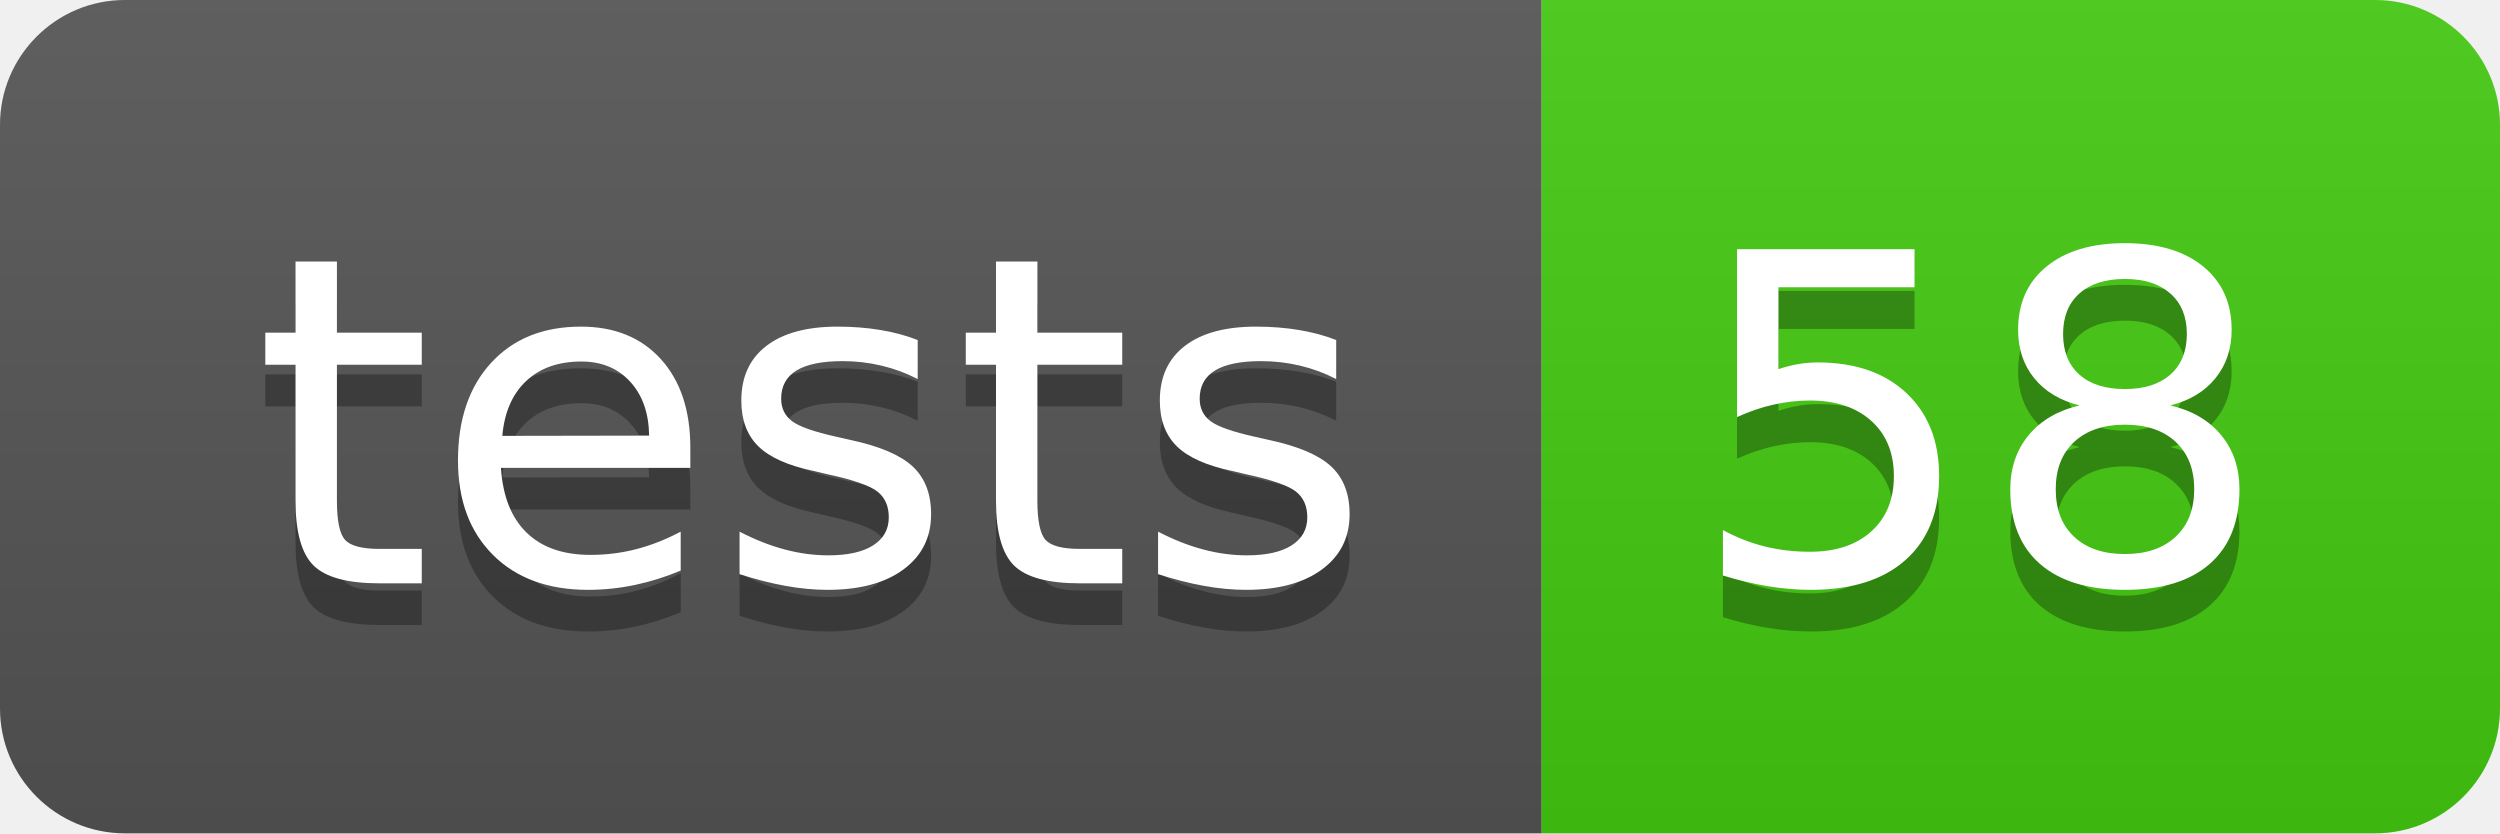
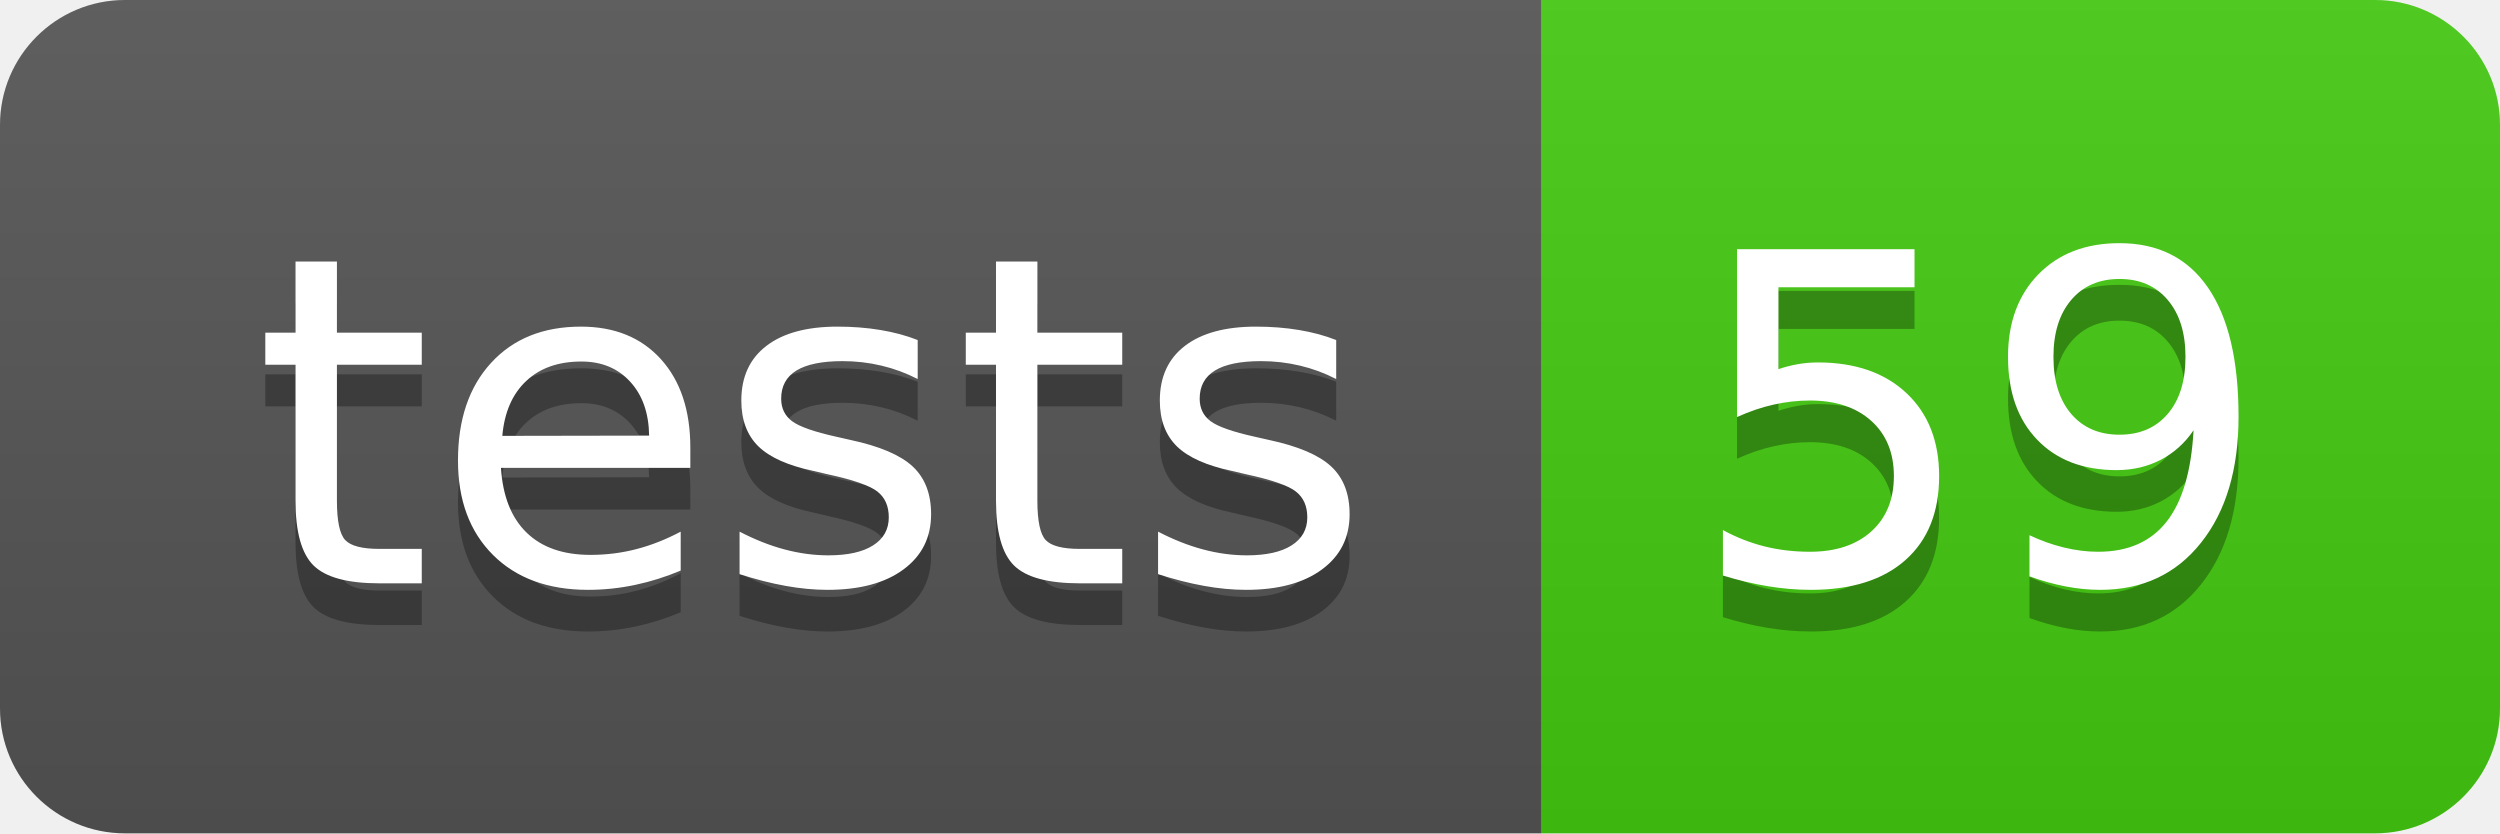
- <svg xmlns="http://www.w3.org/2000/svg" width="60" height="20" role="img" aria-label="tests: 58">
+ <svg xmlns="http://www.w3.org/2000/svg" width="60" height="20" role="img" aria-label="tests: 59">
  <linearGradient id="s" x2="0" y2="100%">
    <stop offset="0" stop-color="#bbb" stop-opacity=".1" />
    <stop offset="1" stop-opacity=".1" />
  </linearGradient>
  <clipPath id="r">
    <rect width="60" height="20" rx="3" fill="#fff" />
  </clipPath>
  <g clip-path="url(#r)">
    <rect width="37" height="20" fill="#555" />
    <rect x="37" width="23" height="20" fill="#4c1" />
    <rect width="60" height="20" fill="url(#s)" />
  </g>
  <g fill="#fff" text-anchor="middle" font-family="Verdana,Geneva,DejaVu Sans,sans-serif" text-rendering="geometricPrecision" font-size="110">
    <text aria-hidden="true" x="195" y="150" fill="#010101" fill-opacity=".3" transform="scale(.1)" textLength="270">tests</text>
    <text x="195" y="140" transform="scale(.1)" fill="#fff" textLength="270">tests</text>
-     <text aria-hidden="true" x="475" y="150" fill="#010101" fill-opacity=".3" transform="scale(.1)" textLength="130">58</text>
-     <text x="475" y="140" transform="scale(.1)" fill="#fff" textLength="130">58</text>
+     <text aria-hidden="true" x="475" y="150" fill="#010101" fill-opacity=".3" transform="scale(.1)" textLength="130">59</text>
+     <text x="475" y="140" transform="scale(.1)" fill="#fff" textLength="130">59</text>
  </g>
</svg>
